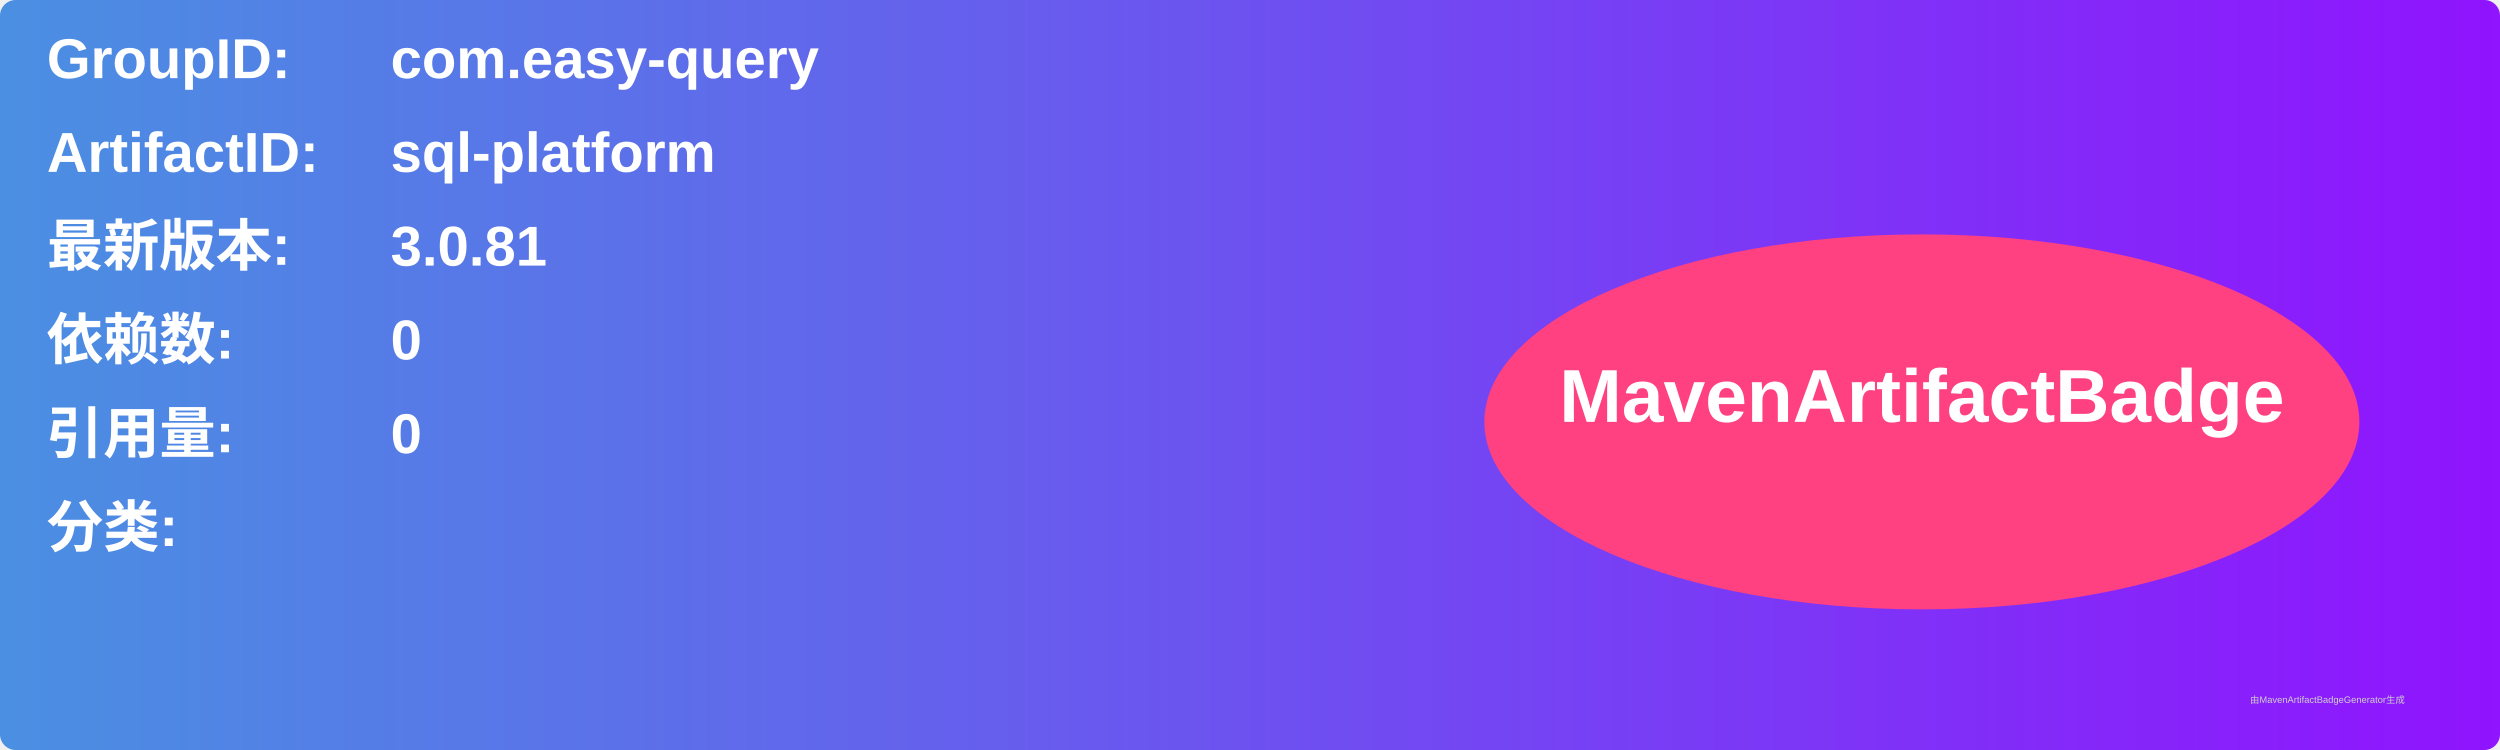
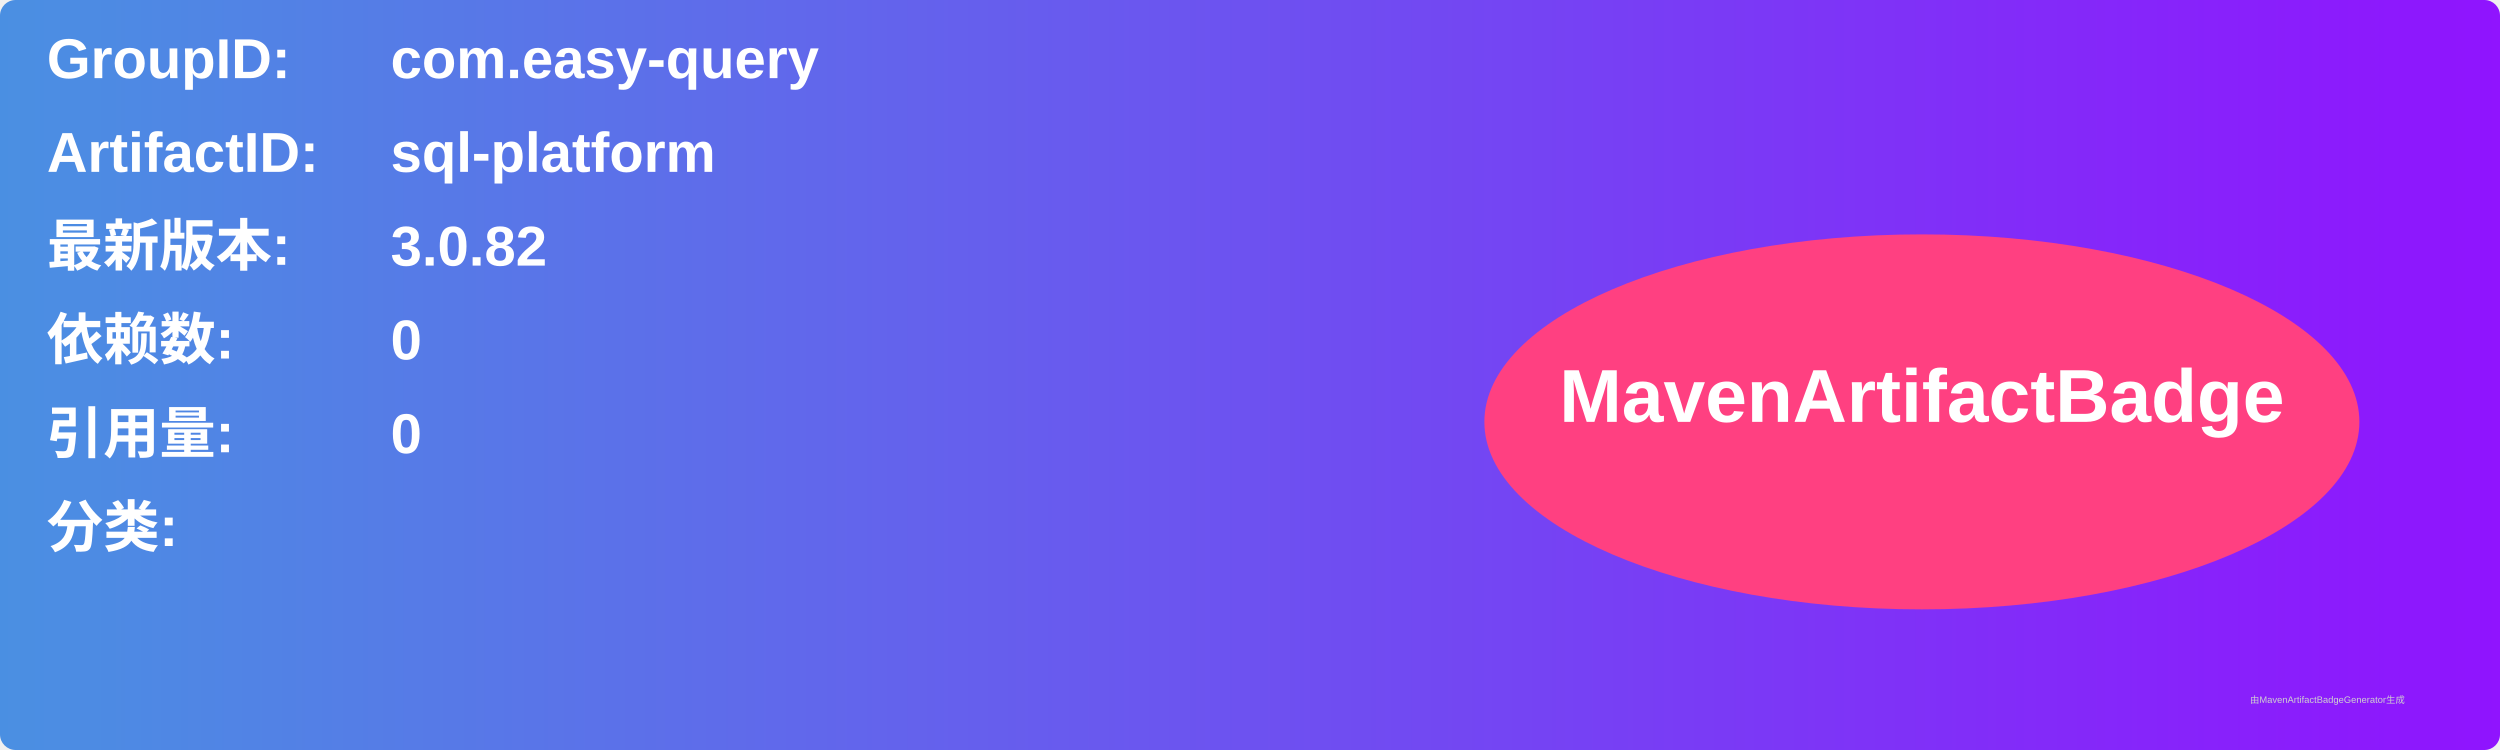
<svg xmlns="http://www.w3.org/2000/svg" width="800" height="240" viewBox="0 0 800 240">
  <linearGradient id="grad" x1="0%" y1="0%" x2="100%" y2="0%">
    <stop offset="0%" stop-color="#4a90e2" />
    <stop offset="100%" stop-color="#9013fe" />
  </linearGradient>
  <rect width="100%" height="100%" rx="5" ry="5" fill="url(#grad)" />
  <g transform="translate(15, 15)">
    <text x="0" y="10" font-family="Arial" font-size="18" fill="white" font-weight="bold" width="260">GroupID:</text>
    <text x="110" y="10" font-family="Arial" font-size="18" fill="white" font-weight="bold" width="460">com.easy-query</text>
    <text x="0" y="40" font-family="Arial" font-size="18" fill="white" font-weight="bold" width="260">ArtifactID:</text>
    <text x="110" y="40" font-family="Arial" font-size="18" fill="white" font-weight="bold" width="460">sql-platform</text>
    <text x="0" y="70" font-family="Arial" font-size="18" fill="white" font-weight="bold">最新版本:</text>
    <text x="110" y="70" font-family="Arial" font-size="18" fill="white" font-weight="bold">
-       <tspan font-weight="bold">3.0.81</tspan>
+       <tspan font-weight="bold">3.0.82</tspan>
    </text>
    <text x="0" y="100" font-family="Arial" font-size="18" fill="white" font-weight="bold">依赖数: </text>
    <text x="110" y="100" font-family="Arial" font-size="18" fill="white">
      <tspan font-weight="bold">0</tspan>
    </text>
    <text x="0" y="130" font-family="Arial" font-size="18" fill="white" font-weight="bold">引用量: </text>
    <text x="110" y="130" font-family="Arial" font-size="18" fill="white">
      <tspan font-weight="bold">0</tspan>
    </text>
    <text x="0" y="160" font-family="Arial" font-size="18" fill="white" font-weight="bold">分类:</text>
    <text x="10" y="190" font-family="Arial" font-size="10" fill="white">
      <tspan font-weight="bold" />
    </text>
    <ellipse cx="600" cy="120" rx="140" ry="60" fill="#ff4081" />
    <text x="600" y="120" text-anchor="middle" font-family="Arial" font-size="24" fill="white" font-weight="bold">MavenArtifactBadge</text>
  </g>
  <text x="720" y="225" font-family="Arial" font-size="3" fill="#d0d0d0">由MavenArtifactBadgeGenerator生成</text>
</svg>
